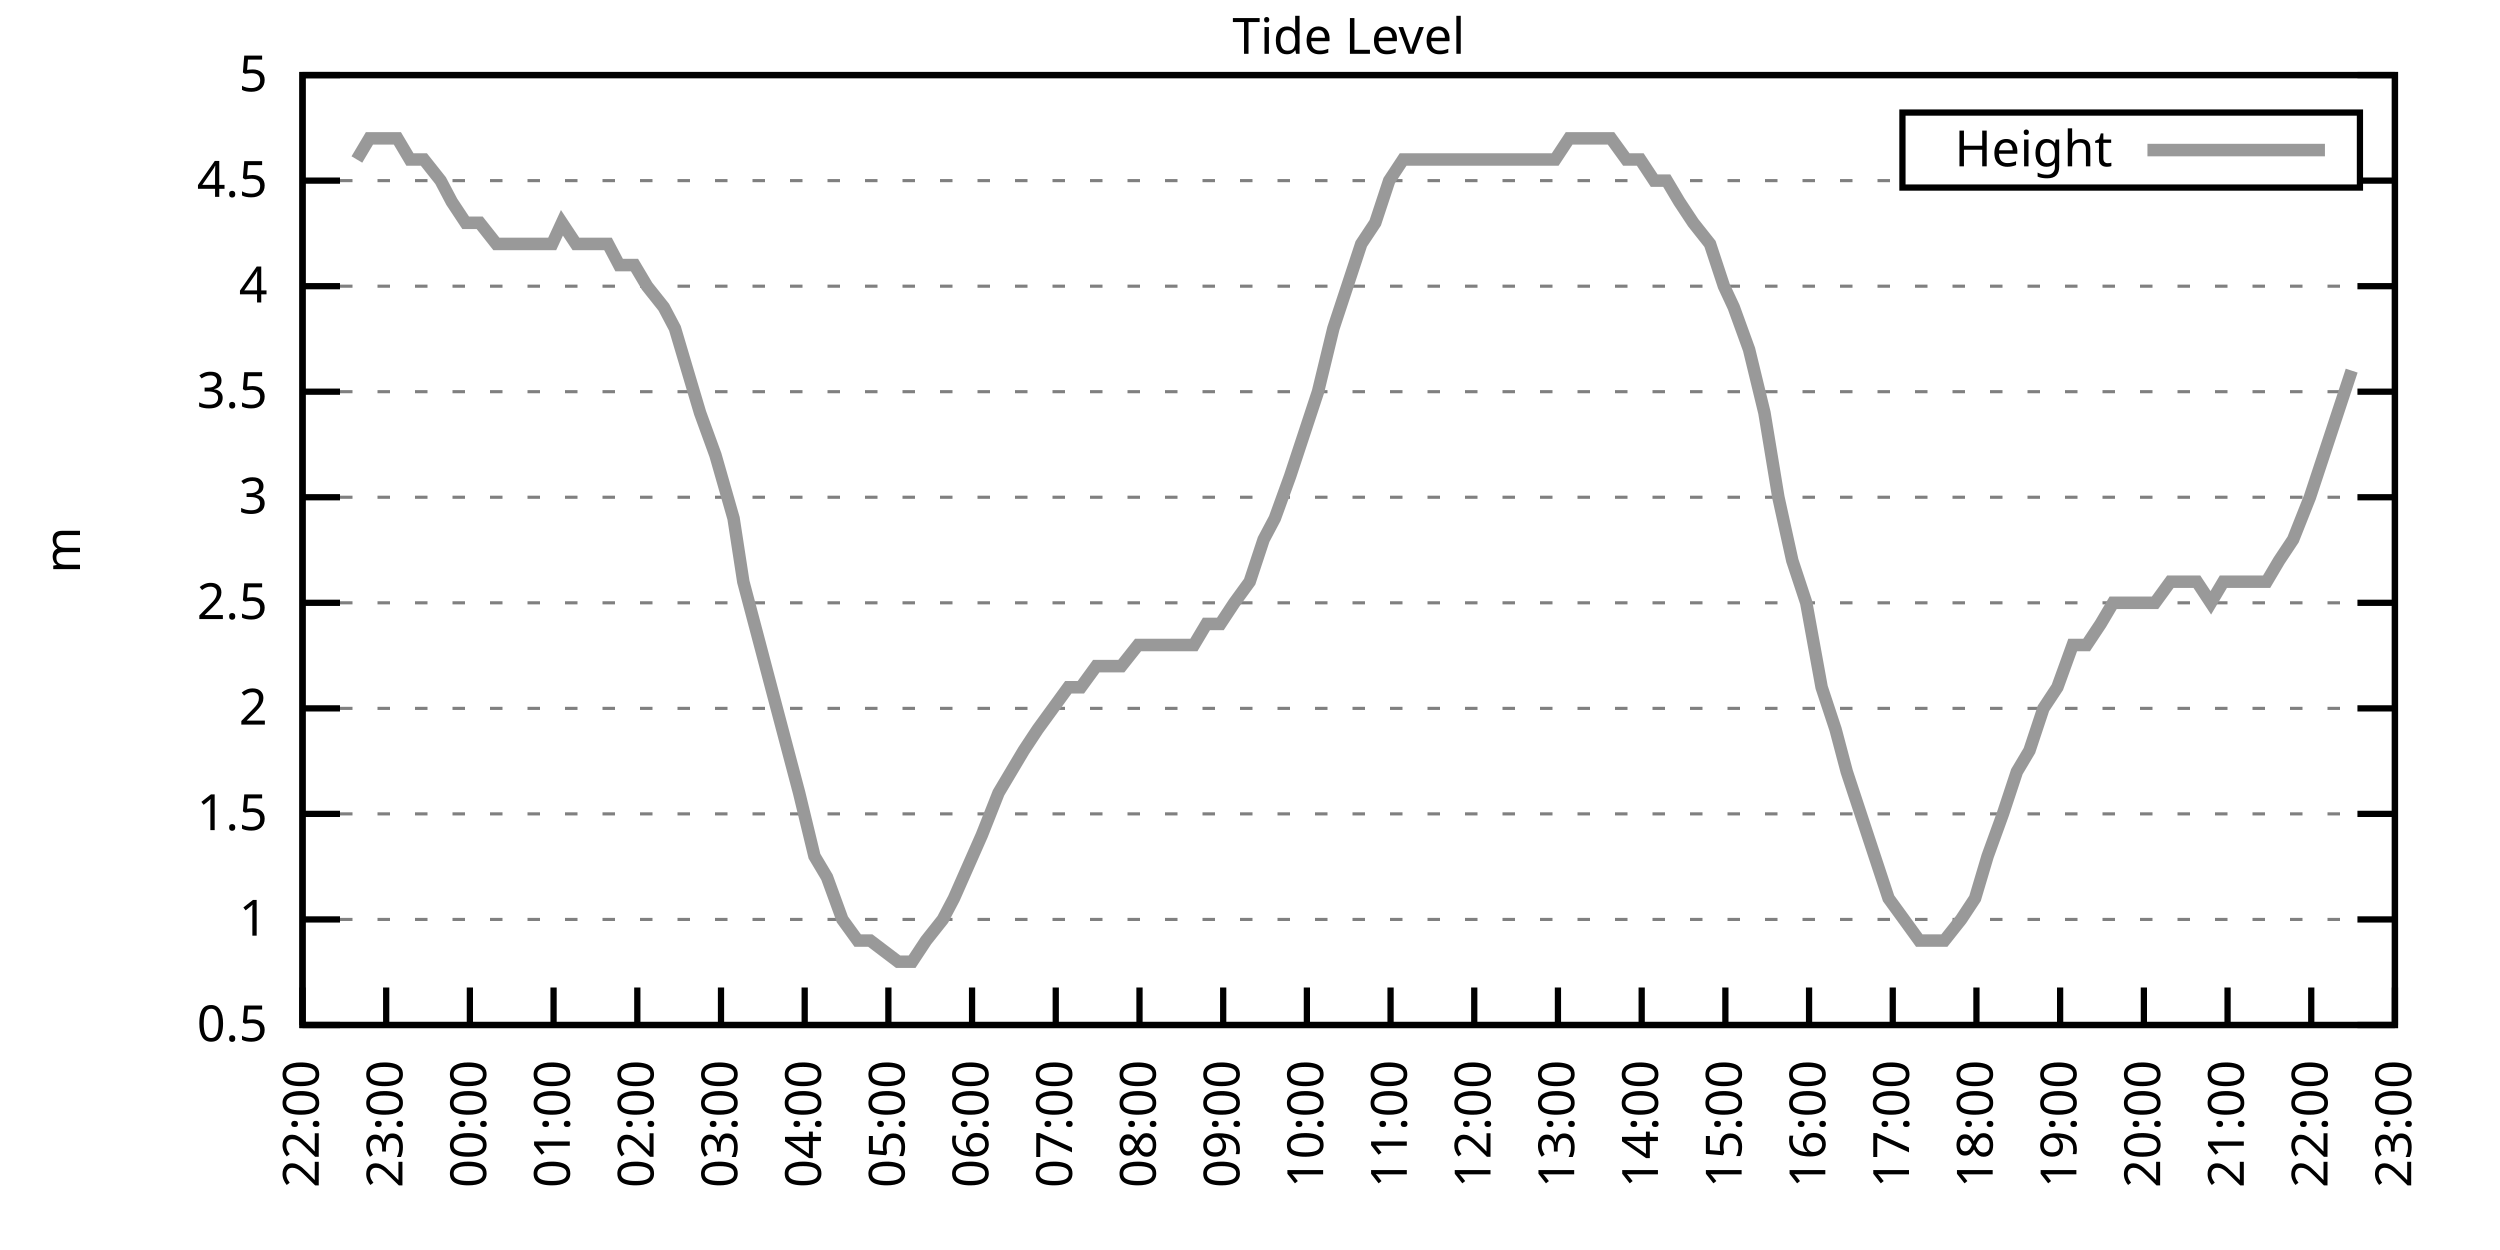
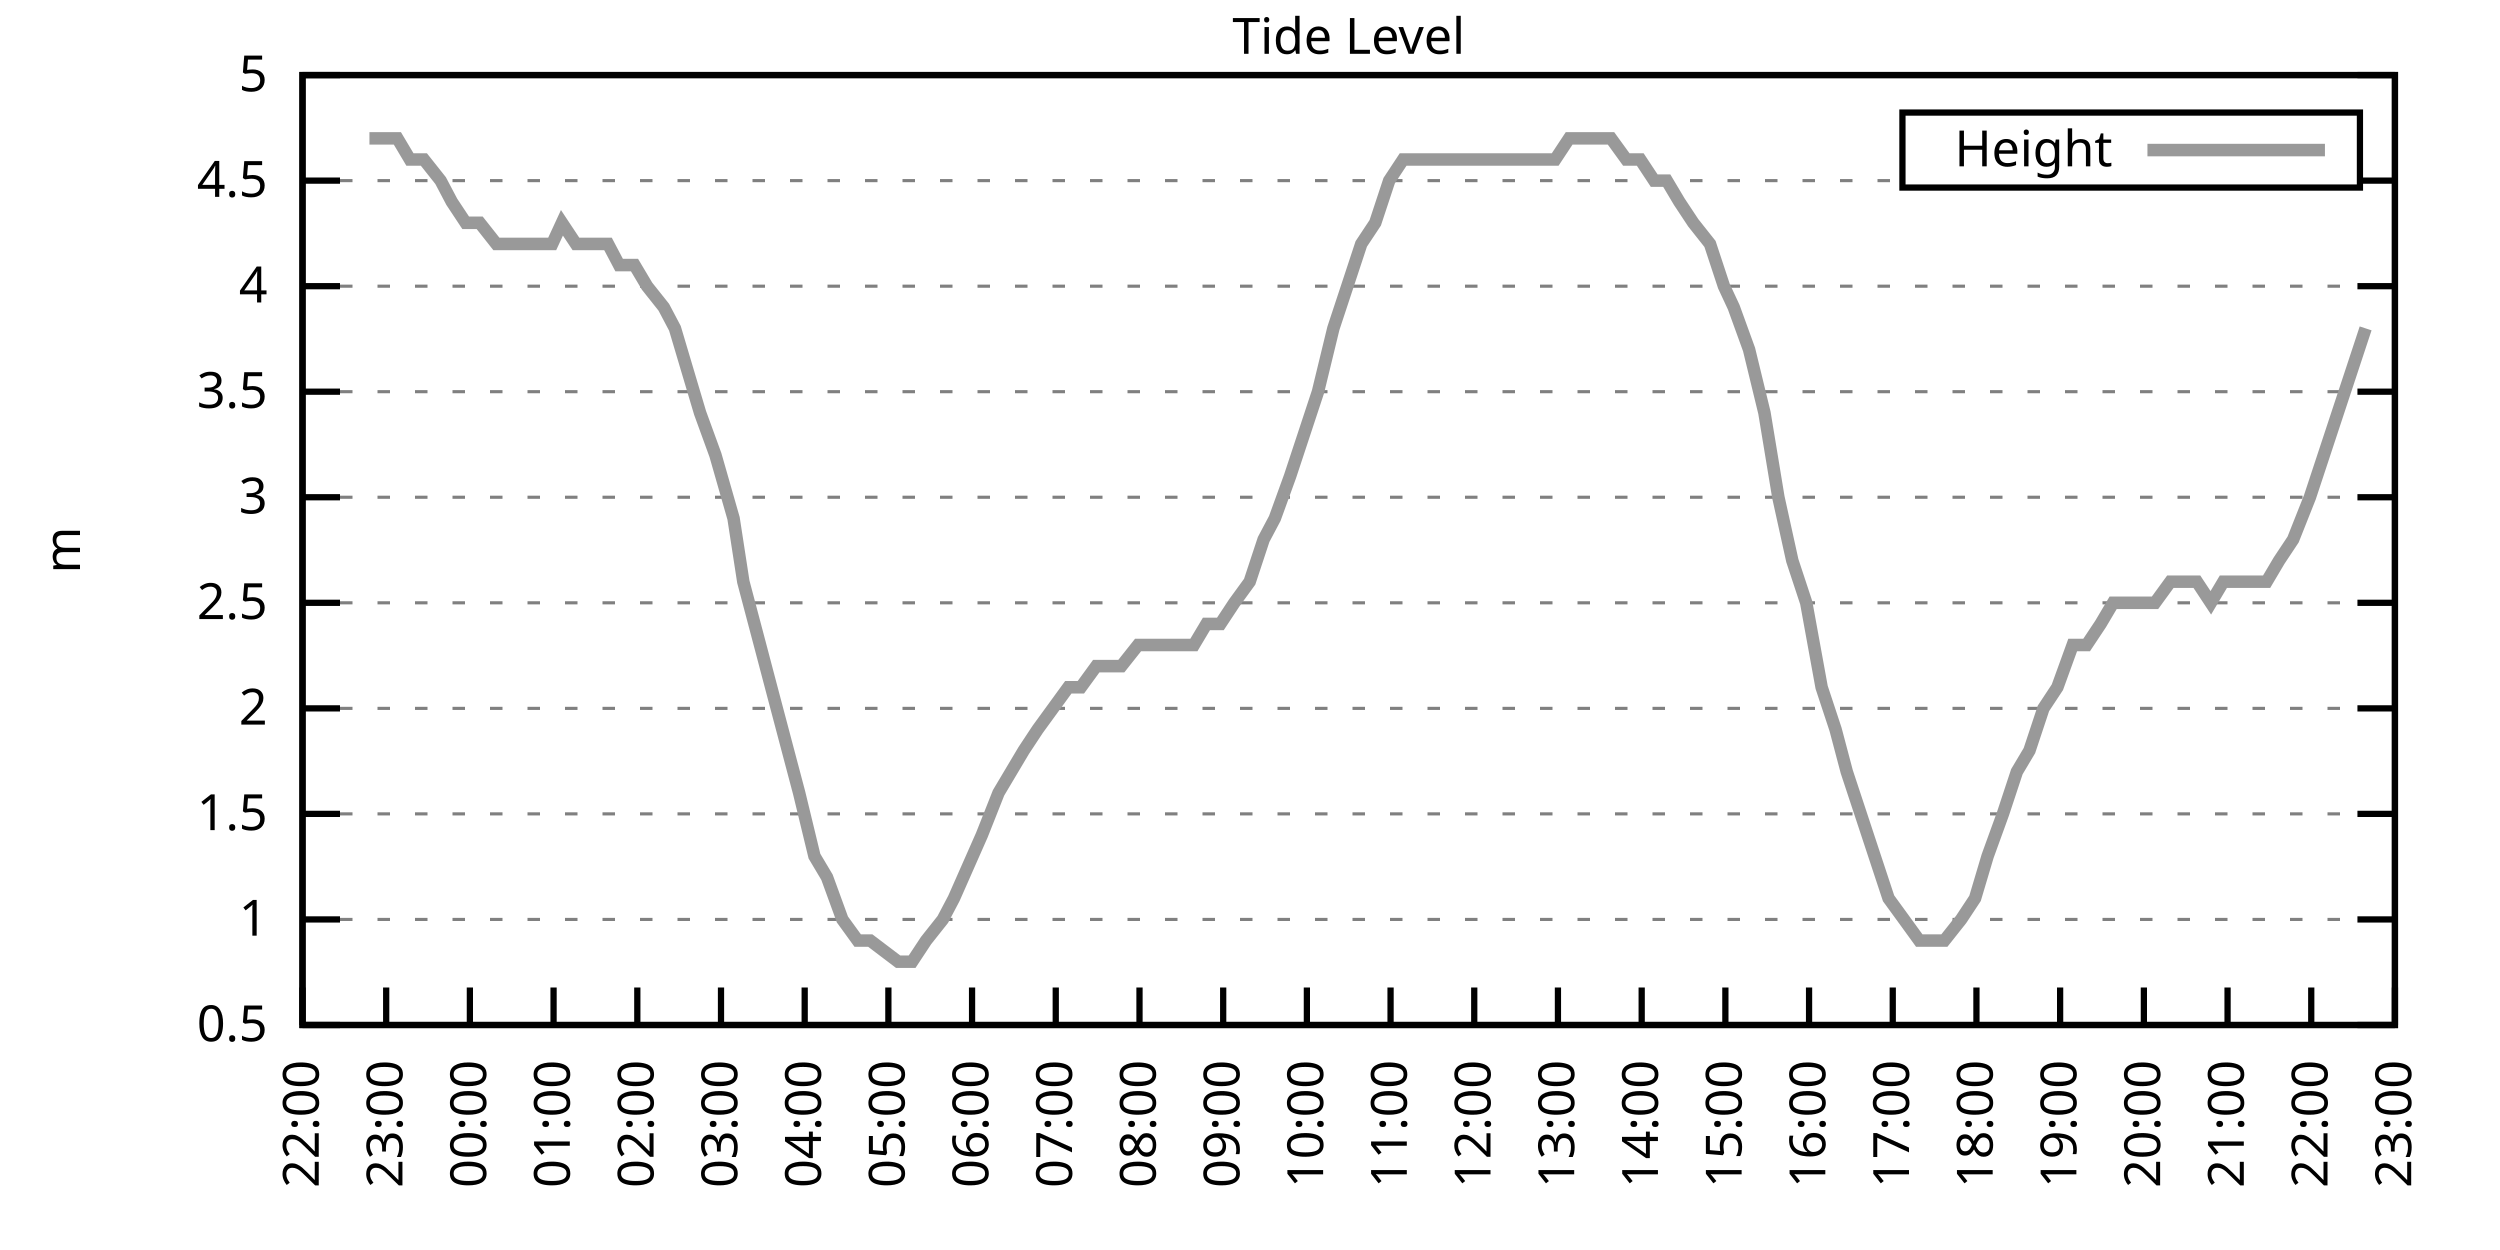
<svg xmlns="http://www.w3.org/2000/svg" xmlns:xlink="http://www.w3.org/1999/xlink" width="400" height="200" viewBox="0 0 400 200">
  <g id="gnuplot_canvas">
    <rect x="0" y="0" width="400" height="200" fill="none" />
    <defs>
      <circle id="gpDot" r="0.5" stroke-width="0.5" stroke="currentColor" />
      <path id="gpPt0" stroke-width="0.333" stroke="currentColor" d="M-1,0 h2 M0,-1 v2" />
      <path id="gpPt1" stroke-width="0.333" stroke="currentColor" d="M-1,-1 L1,1 M1,-1 L-1,1" />
      <path id="gpPt2" stroke-width="0.333" stroke="currentColor" d="M-1,0 L1,0 M0,-1 L0,1 M-1,-1 L1,1 M-1,1 L1,-1" />
      <rect id="gpPt3" stroke-width="0.333" stroke="currentColor" x="-1" y="-1" width="2" height="2" />
      <rect id="gpPt4" stroke-width="0.333" stroke="currentColor" fill="currentColor" x="-1" y="-1" width="2" height="2" />
      <circle id="gpPt5" stroke-width="0.333" stroke="currentColor" cx="0" cy="0" r="1" />
      <use xlink:href="#gpPt5" id="gpPt6" fill="currentColor" stroke="none" />
      <path id="gpPt7" stroke-width="0.333" stroke="currentColor" d="M0,-1.33 L-1.33,0.67 L1.33,0.67 z" />
      <use xlink:href="#gpPt7" id="gpPt8" fill="currentColor" stroke="none" />
      <use xlink:href="#gpPt7" id="gpPt9" stroke="currentColor" transform="rotate(180)" />
      <use xlink:href="#gpPt9" id="gpPt10" fill="currentColor" stroke="none" />
      <use xlink:href="#gpPt3" id="gpPt11" stroke="currentColor" transform="rotate(45)" />
      <use xlink:href="#gpPt11" id="gpPt12" fill="currentColor" stroke="none" />
      <path id="gpPt13" stroke-width="0.333" stroke="currentColor" d="M0,1.330 L1.265,0.411 L0.782,-1.067 L-0.782,-1.076 L-1.265,0.411 z" />
      <use xlink:href="#gpPt13" id="gpPt14" fill="currentColor" stroke="none" />
      <filter id="textbox" filterUnits="objectBoundingBox" x="0" y="0" height="1" width="1">
        <feFlood flood-color="white" flood-opacity="1" result="bgnd" />
        <feComposite in="SourceGraphic" in2="bgnd" operator="atop" />
      </filter>
      <filter id="greybox" filterUnits="objectBoundingBox" x="0" y="0" height="1" width="1">
        <feFlood flood-color="lightgrey" flood-opacity="1" result="grey" />
        <feComposite in="SourceGraphic" in2="grey" operator="atop" />
      </filter>
    </defs>
    <g fill="none" color="white" stroke="currentColor" stroke-width="1.00" stroke-linecap="butt" stroke-linejoin="miter">
</g>
    <g fill="none" color="black" stroke="currentColor" stroke-width="1.00" stroke-linecap="butt" stroke-linejoin="miter">
      <g stroke="none" shape-rendering="crispEdges">
        <polygon fill="rgb(255, 255, 255)" points="48.40,164.00 383.18,164.00 383.18,12.02 48.40,12.02 " />
      </g>
    </g>
    <g fill="none" color="black" stroke="currentColor" stroke-width="1.00" stroke-linecap="butt" stroke-linejoin="miter">
</g>
    <g fill="none" color="black" stroke="black" stroke-width="0.50" stroke-linecap="butt" stroke-linejoin="miter">
</g>
    <g fill="none" color="gray" stroke="currentColor" stroke-width="0.50" stroke-linecap="butt" stroke-linejoin="miter">
      <path stroke="gray" stroke-dasharray="2,4" class="gridline" d="M48.40,164.00 L383.19,164.00  " />
    </g>
    <g fill="none" color="gray" stroke="gray" stroke-width="1.00" stroke-linecap="butt" stroke-linejoin="miter">
</g>
    <g fill="none" color="black" stroke="currentColor" stroke-width="1.00" stroke-linecap="butt" stroke-linejoin="miter">
      <path stroke="black" d="M48.40,164.00 L54.40,164.00 M383.19,164.00 L377.19,164.00  " />
      <g transform="translate(42.80,166.60)" stroke="none" fill="black" font-family="Sans" font-size="8.00" text-anchor="end">
        <text>
          <tspan font-family="Sans"> 0.5</tspan>
        </text>
      </g>
    </g>
    <g fill="none" color="black" stroke="currentColor" stroke-width="1.00" stroke-linecap="butt" stroke-linejoin="miter">
</g>
    <g fill="none" color="black" stroke="black" stroke-width="0.50" stroke-linecap="butt" stroke-linejoin="miter">
</g>
    <g fill="none" color="gray" stroke="currentColor" stroke-width="0.50" stroke-linecap="butt" stroke-linejoin="miter">
      <path stroke="gray" stroke-dasharray="2,4" class="gridline" d="M48.40,147.11 L383.19,147.11  " />
    </g>
    <g fill="none" color="gray" stroke="gray" stroke-width="1.00" stroke-linecap="butt" stroke-linejoin="miter">
</g>
    <g fill="none" color="black" stroke="currentColor" stroke-width="1.00" stroke-linecap="butt" stroke-linejoin="miter">
      <path stroke="black" d="M48.40,147.11 L54.40,147.11 M383.19,147.11 L377.19,147.11  " />
      <g transform="translate(42.80,149.71)" stroke="none" fill="black" font-family="Sans" font-size="8.00" text-anchor="end">
        <text>
          <tspan font-family="Sans"> 1</tspan>
        </text>
      </g>
    </g>
    <g fill="none" color="black" stroke="currentColor" stroke-width="1.00" stroke-linecap="butt" stroke-linejoin="miter">
</g>
    <g fill="none" color="black" stroke="black" stroke-width="0.50" stroke-linecap="butt" stroke-linejoin="miter">
</g>
    <g fill="none" color="gray" stroke="currentColor" stroke-width="0.50" stroke-linecap="butt" stroke-linejoin="miter">
      <path stroke="gray" stroke-dasharray="2,4" class="gridline" d="M48.40,130.22 L383.19,130.22  " />
    </g>
    <g fill="none" color="gray" stroke="gray" stroke-width="1.00" stroke-linecap="butt" stroke-linejoin="miter">
</g>
    <g fill="none" color="black" stroke="currentColor" stroke-width="1.00" stroke-linecap="butt" stroke-linejoin="miter">
      <path stroke="black" d="M48.40,130.22 L54.40,130.22 M383.19,130.22 L377.19,130.22  " />
      <g transform="translate(42.80,132.82)" stroke="none" fill="black" font-family="Sans" font-size="8.00" text-anchor="end">
        <text>
          <tspan font-family="Sans"> 1.5</tspan>
        </text>
      </g>
    </g>
    <g fill="none" color="black" stroke="currentColor" stroke-width="1.00" stroke-linecap="butt" stroke-linejoin="miter">
</g>
    <g fill="none" color="black" stroke="black" stroke-width="0.50" stroke-linecap="butt" stroke-linejoin="miter">
</g>
    <g fill="none" color="gray" stroke="currentColor" stroke-width="0.50" stroke-linecap="butt" stroke-linejoin="miter">
      <path stroke="gray" stroke-dasharray="2,4" class="gridline" d="M48.40,113.34 L383.19,113.34  " />
    </g>
    <g fill="none" color="gray" stroke="gray" stroke-width="1.00" stroke-linecap="butt" stroke-linejoin="miter">
</g>
    <g fill="none" color="black" stroke="currentColor" stroke-width="1.00" stroke-linecap="butt" stroke-linejoin="miter">
      <path stroke="black" d="M48.40,113.34 L54.40,113.34 M383.19,113.34 L377.19,113.34  " />
      <g transform="translate(42.80,115.94)" stroke="none" fill="black" font-family="Sans" font-size="8.00" text-anchor="end">
        <text>
          <tspan font-family="Sans"> 2</tspan>
        </text>
      </g>
    </g>
    <g fill="none" color="black" stroke="currentColor" stroke-width="1.00" stroke-linecap="butt" stroke-linejoin="miter">
</g>
    <g fill="none" color="black" stroke="black" stroke-width="0.50" stroke-linecap="butt" stroke-linejoin="miter">
</g>
    <g fill="none" color="gray" stroke="currentColor" stroke-width="0.50" stroke-linecap="butt" stroke-linejoin="miter">
      <path stroke="gray" stroke-dasharray="2,4" class="gridline" d="M48.40,96.45 L383.19,96.45  " />
    </g>
    <g fill="none" color="gray" stroke="gray" stroke-width="1.00" stroke-linecap="butt" stroke-linejoin="miter">
</g>
    <g fill="none" color="black" stroke="currentColor" stroke-width="1.00" stroke-linecap="butt" stroke-linejoin="miter">
      <path stroke="black" d="M48.40,96.45 L54.40,96.45 M383.19,96.45 L377.19,96.45  " />
      <g transform="translate(42.80,99.05)" stroke="none" fill="black" font-family="Sans" font-size="8.00" text-anchor="end">
        <text>
          <tspan font-family="Sans"> 2.5</tspan>
        </text>
      </g>
    </g>
    <g fill="none" color="black" stroke="currentColor" stroke-width="1.00" stroke-linecap="butt" stroke-linejoin="miter">
</g>
    <g fill="none" color="black" stroke="black" stroke-width="0.50" stroke-linecap="butt" stroke-linejoin="miter">
</g>
    <g fill="none" color="gray" stroke="currentColor" stroke-width="0.50" stroke-linecap="butt" stroke-linejoin="miter">
      <path stroke="gray" stroke-dasharray="2,4" class="gridline" d="M48.40,79.56 L383.19,79.56  " />
    </g>
    <g fill="none" color="gray" stroke="gray" stroke-width="1.00" stroke-linecap="butt" stroke-linejoin="miter">
</g>
    <g fill="none" color="black" stroke="currentColor" stroke-width="1.00" stroke-linecap="butt" stroke-linejoin="miter">
      <path stroke="black" d="M48.40,79.56 L54.40,79.56 M383.19,79.56 L377.19,79.56  " />
      <g transform="translate(42.80,82.16)" stroke="none" fill="black" font-family="Sans" font-size="8.00" text-anchor="end">
        <text>
          <tspan font-family="Sans"> 3</tspan>
        </text>
      </g>
    </g>
    <g fill="none" color="black" stroke="currentColor" stroke-width="1.00" stroke-linecap="butt" stroke-linejoin="miter">
</g>
    <g fill="none" color="black" stroke="black" stroke-width="0.50" stroke-linecap="butt" stroke-linejoin="miter">
</g>
    <g fill="none" color="gray" stroke="currentColor" stroke-width="0.50" stroke-linecap="butt" stroke-linejoin="miter">
      <path stroke="gray" stroke-dasharray="2,4" class="gridline" d="M48.40,62.67 L383.19,62.67  " />
    </g>
    <g fill="none" color="gray" stroke="gray" stroke-width="1.00" stroke-linecap="butt" stroke-linejoin="miter">
</g>
    <g fill="none" color="black" stroke="currentColor" stroke-width="1.00" stroke-linecap="butt" stroke-linejoin="miter">
      <path stroke="black" d="M48.40,62.67 L54.40,62.67 M383.19,62.67 L377.19,62.67  " />
      <g transform="translate(42.80,65.27)" stroke="none" fill="black" font-family="Sans" font-size="8.00" text-anchor="end">
        <text>
          <tspan font-family="Sans"> 3.5</tspan>
        </text>
      </g>
    </g>
    <g fill="none" color="black" stroke="currentColor" stroke-width="1.00" stroke-linecap="butt" stroke-linejoin="miter">
</g>
    <g fill="none" color="black" stroke="black" stroke-width="0.50" stroke-linecap="butt" stroke-linejoin="miter">
</g>
    <g fill="none" color="gray" stroke="currentColor" stroke-width="0.50" stroke-linecap="butt" stroke-linejoin="miter">
      <path stroke="gray" stroke-dasharray="2,4" class="gridline" d="M48.40,45.79 L383.19,45.79  " />
    </g>
    <g fill="none" color="gray" stroke="gray" stroke-width="1.00" stroke-linecap="butt" stroke-linejoin="miter">
</g>
    <g fill="none" color="black" stroke="currentColor" stroke-width="1.00" stroke-linecap="butt" stroke-linejoin="miter">
      <path stroke="black" d="M48.40,45.79 L54.40,45.79 M383.19,45.79 L377.19,45.79  " />
      <g transform="translate(42.80,48.39)" stroke="none" fill="black" font-family="Sans" font-size="8.00" text-anchor="end">
        <text>
          <tspan font-family="Sans"> 4</tspan>
        </text>
      </g>
    </g>
    <g fill="none" color="black" stroke="currentColor" stroke-width="1.00" stroke-linecap="butt" stroke-linejoin="miter">
</g>
    <g fill="none" color="black" stroke="black" stroke-width="0.50" stroke-linecap="butt" stroke-linejoin="miter">
</g>
    <g fill="none" color="gray" stroke="currentColor" stroke-width="0.50" stroke-linecap="butt" stroke-linejoin="miter">
      <path stroke="gray" stroke-dasharray="2,4" class="gridline" d="M48.40,28.90 L304.39,28.90 M377.59,28.90 L383.19,28.90  " />
    </g>
    <g fill="none" color="gray" stroke="gray" stroke-width="1.00" stroke-linecap="butt" stroke-linejoin="miter">
</g>
    <g fill="none" color="black" stroke="currentColor" stroke-width="1.00" stroke-linecap="butt" stroke-linejoin="miter">
      <path stroke="black" d="M48.40,28.90 L54.40,28.90 M383.19,28.90 L377.19,28.90  " />
      <g transform="translate(42.80,31.50)" stroke="none" fill="black" font-family="Sans" font-size="8.00" text-anchor="end">
        <text>
          <tspan font-family="Sans"> 4.5</tspan>
        </text>
      </g>
    </g>
    <g fill="none" color="black" stroke="currentColor" stroke-width="1.00" stroke-linecap="butt" stroke-linejoin="miter">
</g>
    <g fill="none" color="black" stroke="black" stroke-width="0.50" stroke-linecap="butt" stroke-linejoin="miter">
</g>
    <g fill="none" color="gray" stroke="currentColor" stroke-width="0.50" stroke-linecap="butt" stroke-linejoin="miter">
      <path stroke="gray" stroke-dasharray="2,4" class="gridline" d="M48.40,12.01 L383.19,12.01  " />
    </g>
    <g fill="none" color="gray" stroke="gray" stroke-width="1.00" stroke-linecap="butt" stroke-linejoin="miter">
</g>
    <g fill="none" color="black" stroke="currentColor" stroke-width="1.00" stroke-linecap="butt" stroke-linejoin="miter">
      <path stroke="black" d="M48.40,12.01 L54.40,12.01 M383.19,12.01 L377.19,12.01  " />
      <g transform="translate(42.80,14.61)" stroke="none" fill="black" font-family="Sans" font-size="8.00" text-anchor="end">
        <text>
          <tspan font-family="Sans"> 5</tspan>
        </text>
      </g>
    </g>
    <g fill="none" color="black" stroke="currentColor" stroke-width="1.00" stroke-linecap="butt" stroke-linejoin="miter">
      <path stroke="black" d="M48.40,164.00 L48.40,158.00  " />
      <g transform="translate(51.00,169.60) rotate(270.00)" stroke="none" fill="black" font-family="Sans" font-size="8.00" text-anchor="end">
        <text>
          <tspan font-family="Sans">22:00</tspan>
        </text>
      </g>
    </g>
    <g fill="none" color="black" stroke="currentColor" stroke-width="1.00" stroke-linecap="butt" stroke-linejoin="miter">
      <path stroke="black" d="M61.79,164.00 L61.79,158.00  " />
      <g transform="translate(64.39,169.60) rotate(270.00)" stroke="none" fill="black" font-family="Sans" font-size="8.00" text-anchor="end">
        <text>
          <tspan font-family="Sans">23:00</tspan>
        </text>
      </g>
    </g>
    <g fill="none" color="black" stroke="currentColor" stroke-width="1.00" stroke-linecap="butt" stroke-linejoin="miter">
      <path stroke="black" d="M75.18,164.00 L75.18,158.00  " />
      <g transform="translate(77.78,169.60) rotate(270.00)" stroke="none" fill="black" font-family="Sans" font-size="8.00" text-anchor="end">
        <text>
          <tspan font-family="Sans">00:00</tspan>
        </text>
      </g>
    </g>
    <g fill="none" color="black" stroke="currentColor" stroke-width="1.00" stroke-linecap="butt" stroke-linejoin="miter">
      <path stroke="black" d="M88.57,164.00 L88.57,158.00  " />
      <g transform="translate(91.17,169.60) rotate(270.00)" stroke="none" fill="black" font-family="Sans" font-size="8.00" text-anchor="end">
        <text>
          <tspan font-family="Sans">01:00</tspan>
        </text>
      </g>
    </g>
    <g fill="none" color="black" stroke="currentColor" stroke-width="1.00" stroke-linecap="butt" stroke-linejoin="miter">
      <path stroke="black" d="M101.97,164.00 L101.97,158.00  " />
      <g transform="translate(104.57,169.60) rotate(270.00)" stroke="none" fill="black" font-family="Sans" font-size="8.00" text-anchor="end">
        <text>
          <tspan font-family="Sans">02:00</tspan>
        </text>
      </g>
    </g>
    <g fill="none" color="black" stroke="currentColor" stroke-width="1.00" stroke-linecap="butt" stroke-linejoin="miter">
      <path stroke="black" d="M115.36,164.00 L115.36,158.00  " />
      <g transform="translate(117.96,169.60) rotate(270.00)" stroke="none" fill="black" font-family="Sans" font-size="8.00" text-anchor="end">
        <text>
          <tspan font-family="Sans">03:00</tspan>
        </text>
      </g>
    </g>
    <g fill="none" color="black" stroke="currentColor" stroke-width="1.00" stroke-linecap="butt" stroke-linejoin="miter">
      <path stroke="black" d="M128.75,164.00 L128.75,158.00  " />
      <g transform="translate(131.35,169.60) rotate(270.00)" stroke="none" fill="black" font-family="Sans" font-size="8.00" text-anchor="end">
        <text>
          <tspan font-family="Sans">04:00</tspan>
        </text>
      </g>
    </g>
    <g fill="none" color="black" stroke="currentColor" stroke-width="1.00" stroke-linecap="butt" stroke-linejoin="miter">
      <path stroke="black" d="M142.14,164.00 L142.14,158.00  " />
      <g transform="translate(144.74,169.60) rotate(270.00)" stroke="none" fill="black" font-family="Sans" font-size="8.00" text-anchor="end">
        <text>
          <tspan font-family="Sans">05:00</tspan>
        </text>
      </g>
    </g>
    <g fill="none" color="black" stroke="currentColor" stroke-width="1.00" stroke-linecap="butt" stroke-linejoin="miter">
      <path stroke="black" d="M155.53,164.00 L155.53,158.00  " />
      <g transform="translate(158.13,169.60) rotate(270.00)" stroke="none" fill="black" font-family="Sans" font-size="8.00" text-anchor="end">
        <text>
          <tspan font-family="Sans">06:00</tspan>
        </text>
      </g>
    </g>
    <g fill="none" color="black" stroke="currentColor" stroke-width="1.00" stroke-linecap="butt" stroke-linejoin="miter">
      <path stroke="black" d="M168.92,164.00 L168.92,158.00  " />
      <g transform="translate(171.52,169.60) rotate(270.00)" stroke="none" fill="black" font-family="Sans" font-size="8.00" text-anchor="end">
        <text>
          <tspan font-family="Sans">07:00</tspan>
        </text>
      </g>
    </g>
    <g fill="none" color="black" stroke="currentColor" stroke-width="1.00" stroke-linecap="butt" stroke-linejoin="miter">
      <path stroke="black" d="M182.32,164.00 L182.32,158.00  " />
      <g transform="translate(184.92,169.60) rotate(270.00)" stroke="none" fill="black" font-family="Sans" font-size="8.00" text-anchor="end">
        <text>
          <tspan font-family="Sans">08:00</tspan>
        </text>
      </g>
    </g>
    <g fill="none" color="black" stroke="currentColor" stroke-width="1.00" stroke-linecap="butt" stroke-linejoin="miter">
      <path stroke="black" d="M195.71,164.00 L195.71,158.00  " />
      <g transform="translate(198.31,169.60) rotate(270.00)" stroke="none" fill="black" font-family="Sans" font-size="8.00" text-anchor="end">
        <text>
          <tspan font-family="Sans">09:00</tspan>
        </text>
      </g>
    </g>
    <g fill="none" color="black" stroke="currentColor" stroke-width="1.00" stroke-linecap="butt" stroke-linejoin="miter">
      <path stroke="black" d="M209.10,164.00 L209.10,158.00  " />
      <g transform="translate(211.70,169.60) rotate(270.00)" stroke="none" fill="black" font-family="Sans" font-size="8.00" text-anchor="end">
        <text>
          <tspan font-family="Sans">10:00</tspan>
        </text>
      </g>
    </g>
    <g fill="none" color="black" stroke="currentColor" stroke-width="1.00" stroke-linecap="butt" stroke-linejoin="miter">
      <path stroke="black" d="M222.49,164.00 L222.49,158.00  " />
      <g transform="translate(225.09,169.60) rotate(270.00)" stroke="none" fill="black" font-family="Sans" font-size="8.00" text-anchor="end">
        <text>
          <tspan font-family="Sans">11:00</tspan>
        </text>
      </g>
    </g>
    <g fill="none" color="black" stroke="currentColor" stroke-width="1.00" stroke-linecap="butt" stroke-linejoin="miter">
      <path stroke="black" d="M235.88,164.00 L235.88,158.00  " />
      <g transform="translate(238.48,169.60) rotate(270.00)" stroke="none" fill="black" font-family="Sans" font-size="8.00" text-anchor="end">
        <text>
          <tspan font-family="Sans">12:00</tspan>
        </text>
      </g>
    </g>
    <g fill="none" color="black" stroke="currentColor" stroke-width="1.00" stroke-linecap="butt" stroke-linejoin="miter">
      <path stroke="black" d="M249.27,164.00 L249.27,158.00  " />
      <g transform="translate(251.87,169.60) rotate(270.00)" stroke="none" fill="black" font-family="Sans" font-size="8.00" text-anchor="end">
        <text>
          <tspan font-family="Sans">13:00</tspan>
        </text>
      </g>
    </g>
    <g fill="none" color="black" stroke="currentColor" stroke-width="1.00" stroke-linecap="butt" stroke-linejoin="miter">
      <path stroke="black" d="M262.67,164.00 L262.67,158.00  " />
      <g transform="translate(265.27,169.60) rotate(270.00)" stroke="none" fill="black" font-family="Sans" font-size="8.00" text-anchor="end">
        <text>
          <tspan font-family="Sans">14:00</tspan>
        </text>
      </g>
    </g>
    <g fill="none" color="black" stroke="currentColor" stroke-width="1.00" stroke-linecap="butt" stroke-linejoin="miter">
      <path stroke="black" d="M276.06,164.00 L276.06,158.00  " />
      <g transform="translate(278.66,169.60) rotate(270.00)" stroke="none" fill="black" font-family="Sans" font-size="8.00" text-anchor="end">
        <text>
          <tspan font-family="Sans">15:00</tspan>
        </text>
      </g>
    </g>
    <g fill="none" color="black" stroke="currentColor" stroke-width="1.00" stroke-linecap="butt" stroke-linejoin="miter">
      <path stroke="black" d="M289.45,164.00 L289.45,158.00  " />
      <g transform="translate(292.05,169.60) rotate(270.00)" stroke="none" fill="black" font-family="Sans" font-size="8.00" text-anchor="end">
        <text>
          <tspan font-family="Sans">16:00</tspan>
        </text>
      </g>
    </g>
    <g fill="none" color="black" stroke="currentColor" stroke-width="1.00" stroke-linecap="butt" stroke-linejoin="miter">
      <path stroke="black" d="M302.84,164.00 L302.84,158.00  " />
      <g transform="translate(305.44,169.60) rotate(270.00)" stroke="none" fill="black" font-family="Sans" font-size="8.00" text-anchor="end">
        <text>
          <tspan font-family="Sans">17:00</tspan>
        </text>
      </g>
    </g>
    <g fill="none" color="black" stroke="currentColor" stroke-width="1.00" stroke-linecap="butt" stroke-linejoin="miter">
      <path stroke="black" d="M316.23,164.00 L316.23,158.00  " />
      <g transform="translate(318.83,169.60) rotate(270.00)" stroke="none" fill="black" font-family="Sans" font-size="8.00" text-anchor="end">
        <text>
          <tspan font-family="Sans">18:00</tspan>
        </text>
      </g>
    </g>
    <g fill="none" color="black" stroke="currentColor" stroke-width="1.00" stroke-linecap="butt" stroke-linejoin="miter">
      <path stroke="black" d="M329.62,164.00 L329.62,158.00  " />
      <g transform="translate(332.22,169.60) rotate(270.00)" stroke="none" fill="black" font-family="Sans" font-size="8.00" text-anchor="end">
        <text>
          <tspan font-family="Sans">19:00</tspan>
        </text>
      </g>
    </g>
    <g fill="none" color="black" stroke="currentColor" stroke-width="1.00" stroke-linecap="butt" stroke-linejoin="miter">
      <path stroke="black" d="M343.02,164.00 L343.02,158.00  " />
      <g transform="translate(345.62,169.60) rotate(270.00)" stroke="none" fill="black" font-family="Sans" font-size="8.00" text-anchor="end">
        <text>
          <tspan font-family="Sans">20:00</tspan>
        </text>
      </g>
    </g>
    <g fill="none" color="black" stroke="currentColor" stroke-width="1.00" stroke-linecap="butt" stroke-linejoin="miter">
      <path stroke="black" d="M356.41,164.00 L356.41,158.00  " />
      <g transform="translate(359.01,169.60) rotate(270.00)" stroke="none" fill="black" font-family="Sans" font-size="8.00" text-anchor="end">
        <text>
          <tspan font-family="Sans">21:00</tspan>
        </text>
      </g>
    </g>
    <g fill="none" color="black" stroke="currentColor" stroke-width="1.00" stroke-linecap="butt" stroke-linejoin="miter">
      <path stroke="black" d="M369.80,164.00 L369.80,158.00  " />
      <g transform="translate(372.40,169.60) rotate(270.00)" stroke="none" fill="black" font-family="Sans" font-size="8.00" text-anchor="end">
        <text>
          <tspan font-family="Sans">22:00</tspan>
        </text>
      </g>
    </g>
    <g fill="none" color="black" stroke="currentColor" stroke-width="1.00" stroke-linecap="butt" stroke-linejoin="miter">
      <path stroke="black" d="M383.19,164.00 L383.19,158.00  " />
      <g transform="translate(385.79,169.60) rotate(270.00)" stroke="none" fill="black" font-family="Sans" font-size="8.00" text-anchor="end">
        <text>
          <tspan font-family="Sans">23:00</tspan>
        </text>
      </g>
    </g>
    <g fill="none" color="black" stroke="currentColor" stroke-width="1.00" stroke-linecap="butt" stroke-linejoin="miter">
</g>
    <g fill="none" color="black" stroke="currentColor" stroke-width="1.00" stroke-linecap="butt" stroke-linejoin="miter">
      <path stroke="black" d="M48.40,12.01 L48.40,164.00 L383.19,164.00 L383.19,12.01 L48.40,12.01 Z  " />
    </g>
    <g fill="none" color="black" stroke="currentColor" stroke-width="1.00" stroke-linecap="butt" stroke-linejoin="miter">
</g>
    <g fill="none" color="black" stroke="currentColor" stroke-width="1.00" stroke-linecap="butt" stroke-linejoin="miter">
      <path stroke="black" d="M304.39,30.01 L304.39,18.01 L377.59,18.01 L377.59,30.01 L304.39,30.01 Z  " />
    </g>
    <g id="Tide_level_plot_1">
      <g fill="none" color="white" stroke="black" stroke-width="2.00" stroke-linecap="butt" stroke-linejoin="miter">
</g>
      <g fill="none" color="black" stroke="currentColor" stroke-width="2.00" stroke-linecap="butt" stroke-linejoin="miter">
        <g transform="translate(337.99,26.61)" stroke="none" fill="black" font-family="Sans" font-size="8.00" text-anchor="end">
          <text>
            <tspan font-family="Sans">Height</tspan>
          </text>
        </g>
      </g>
      <g fill="none" color="black" stroke="currentColor" stroke-width="2.00" stroke-linecap="butt" stroke-linejoin="miter">
-         <path stroke="rgb(153, 153, 153)" d="M343.59,24.01 L371.99,24.01 M57.10,25.52 L59.11,22.14 L61.35,22.14 L63.58,22.14 L65.59,25.52 L67.82,25.52   L70.50,28.90 L72.28,32.28 L74.51,35.65 L76.75,35.65 L79.42,39.03 L81.43,39.03 L83.44,39.03 L85.67,39.03   L88.35,39.03 L89.91,35.65 L92.15,39.03 L94.60,39.03 L97.28,39.03 L99.06,42.41 L101.52,42.41 L103.53,45.79   L106.21,49.16 L107.99,52.54 L110.00,59.30 L112.01,66.05 L114.47,72.81 L117.37,82.94 L118.93,93.07 L121.61,103.20   L123.39,109.96 L126.07,120.09 L127.86,126.85 L130.31,136.98 L132.32,140.36 L134.78,147.11 L137.23,150.49 L139.24,150.49   L143.70,153.87 L145.94,153.87 L148.17,150.49 L150.85,147.11 L152.63,143.73 L157.10,133.60 L159.77,126.85 L161.78,123.47   L163.79,120.09 L166.02,116.71 L170.93,109.96 L172.94,109.96 L175.40,106.58 L177.18,106.58 L179.41,106.58 L182.09,103.20   L184.10,103.20 L186.56,103.20 L188.34,103.20 L191.02,103.20 L193.03,99.83 L195.26,99.83 L197.49,96.45 L199.95,93.07   L202.18,86.32 L203.97,82.94 L206.42,76.18 L208.65,69.43 L210.88,62.67 L213.34,52.54 L215.57,45.79 L217.80,39.03   L220.04,35.65 L222.27,28.90 L224.50,25.52 L226.73,25.52 L228.96,25.52 L231.20,25.52 L233.43,25.52 L235.66,25.52   L237.22,25.52 L239.68,25.52 L241.91,25.52 L244.14,25.52 L246.60,25.52 L248.83,25.52 L251.06,22.14 L253.51,22.14   L255.75,22.14 L257.76,22.14 L260.21,25.52 L262.44,25.52 L264.67,28.90 L266.68,28.90 L268.69,32.28 L270.92,35.65   L273.60,39.03 L275.83,45.79 L277.40,49.16 L279.85,55.92 L282.31,66.05 L284.54,79.56 L286.77,89.69 L289.00,96.45   L291.46,109.96 L293.69,116.71 L295.48,123.47 L297.71,130.22 L299.94,136.98 L302.17,143.73 L304.63,147.11 L307.08,150.49   L309.09,150.49 L311.10,150.49 L313.78,147.11 L316.01,143.73 L318.02,136.98 L320.47,130.22 L322.70,123.47 L324.71,120.09   L326.95,113.34 L329.18,109.96 L331.63,103.20 L333.86,103.20 L336.10,99.83 L338.10,96.45 L340.34,96.45 L342.57,96.45   L344.80,96.45 L347.26,93.07 L349.49,93.07 L351.50,93.07 L353.73,96.45 L355.74,93.07 L358.42,93.07 L360.42,93.07   L362.66,93.07 L364.66,89.69 L366.90,86.32 L369.58,79.56 L371.81,72.81 L374.04,66.05 L376.27,59.30  " />
+         <path stroke="rgb(153, 153, 153)" d="M343.59,24.01 L371.99,24.01 M59.11,22.14 L61.35,22.14 L63.58,22.14 L65.59,25.52 L67.82,25.52 L70.50,28.90   L72.28,32.28 L74.51,35.65 L76.75,35.65 L79.42,39.03 L81.43,39.03 L83.44,39.03 L85.67,39.03 L88.35,39.03   L89.91,35.65 L92.15,39.03 L94.60,39.03 L97.28,39.03 L99.06,42.41 L101.52,42.41 L103.53,45.79 L106.21,49.16   L107.99,52.54 L110.00,59.30 L112.01,66.05 L114.47,72.81 L117.37,82.94 L118.93,93.07 L121.61,103.20 L123.39,109.96   L126.07,120.09 L127.86,126.85 L130.31,136.98 L132.32,140.36 L134.78,147.11 L137.23,150.49 L139.24,150.49 L143.70,153.87   L145.94,153.87 L148.17,150.49 L150.85,147.11 L152.63,143.73 L157.10,133.60 L159.77,126.85 L161.78,123.47 L163.79,120.09   L166.02,116.71 L170.93,109.96 L172.94,109.96 L175.40,106.58 L177.18,106.58 L179.41,106.58 L182.09,103.20 L184.10,103.20   L186.56,103.20 L188.34,103.20 L191.02,103.20 L193.03,99.83 L195.26,99.83 L197.49,96.45 L199.95,93.07 L202.18,86.32   L203.97,82.94 L206.42,76.18 L208.65,69.43 L210.88,62.67 L213.34,52.54 L215.57,45.79 L217.80,39.03 L220.04,35.65   L222.27,28.90 L224.50,25.52 L226.73,25.52 L228.96,25.52 L231.20,25.52 L233.43,25.52 L235.66,25.52 L237.22,25.52   L239.68,25.52 L241.91,25.52 L244.14,25.52 L246.60,25.52 L248.83,25.52 L251.06,22.14 L253.51,22.14 L255.75,22.14   L257.76,22.14 L260.21,25.52 L262.44,25.52 L264.67,28.90 L266.68,28.90 L268.69,32.28 L270.92,35.65 L273.60,39.03   L275.83,45.79 L277.40,49.16 L279.85,55.92 L282.31,66.05 L284.54,79.56 L286.77,89.69 L289.00,96.45 L291.46,109.96   L293.69,116.71 L295.48,123.47 L297.71,130.22 L299.94,136.98 L302.17,143.73 L304.63,147.11 L307.08,150.49 L309.09,150.49   L311.10,150.49 L313.78,147.11 L316.01,143.73 L318.02,136.98 L320.47,130.22 L322.70,123.47 L324.71,120.09 L326.95,113.34   L329.18,109.96 L331.63,103.20 L333.86,103.20 L336.10,99.83 L338.10,96.45 L340.34,96.45 L342.57,96.45 L344.80,96.45   L347.26,93.07 L349.49,93.07 L351.50,93.07 L353.73,96.45 L355.74,93.07 L358.42,93.07 L360.42,93.07 L362.66,93.07   L364.66,89.69 L366.90,86.32 L369.58,79.56 L371.81,72.81 L374.04,66.05 L376.27,59.30 L378.50,52.54  " />
      </g>
    </g>
    <g fill="none" color="black" stroke="currentColor" stroke-width="2.00" stroke-linecap="butt" stroke-linejoin="miter">
</g>
    <g fill="none" color="black" stroke="black" stroke-width="1.00" stroke-linecap="butt" stroke-linejoin="miter">
</g>
    <g fill="none" color="black" stroke="currentColor" stroke-width="1.00" stroke-linecap="butt" stroke-linejoin="miter">
      <path stroke="black" d="M48.40,12.01 L48.40,164.00 L383.19,164.00 L383.19,12.01 L48.40,12.01 Z  " />
      <g transform="translate(12.80,88.01) rotate(270.00)" stroke="none" fill="black" font-family="Sans" font-size="8.00" text-anchor="middle">
        <text>
          <tspan font-family="Sans">m</tspan>
        </text>
      </g>
    </g>
    <g fill="none" color="black" stroke="currentColor" stroke-width="1.00" stroke-linecap="butt" stroke-linejoin="miter">
</g>
    <g fill="none" color="black" stroke="currentColor" stroke-width="1.00" stroke-linecap="butt" stroke-linejoin="miter">
      <g transform="translate(215.79,8.61)" stroke="none" fill="black" font-family="Sans" font-size="8.00" text-anchor="middle">
        <text>
          <tspan font-family="Sans">Tide Level</tspan>
        </text>
      </g>
    </g>
    <g fill="none" color="black" stroke="currentColor" stroke-width="1.00" stroke-linecap="butt" stroke-linejoin="miter">
</g>
  </g>
</svg>
